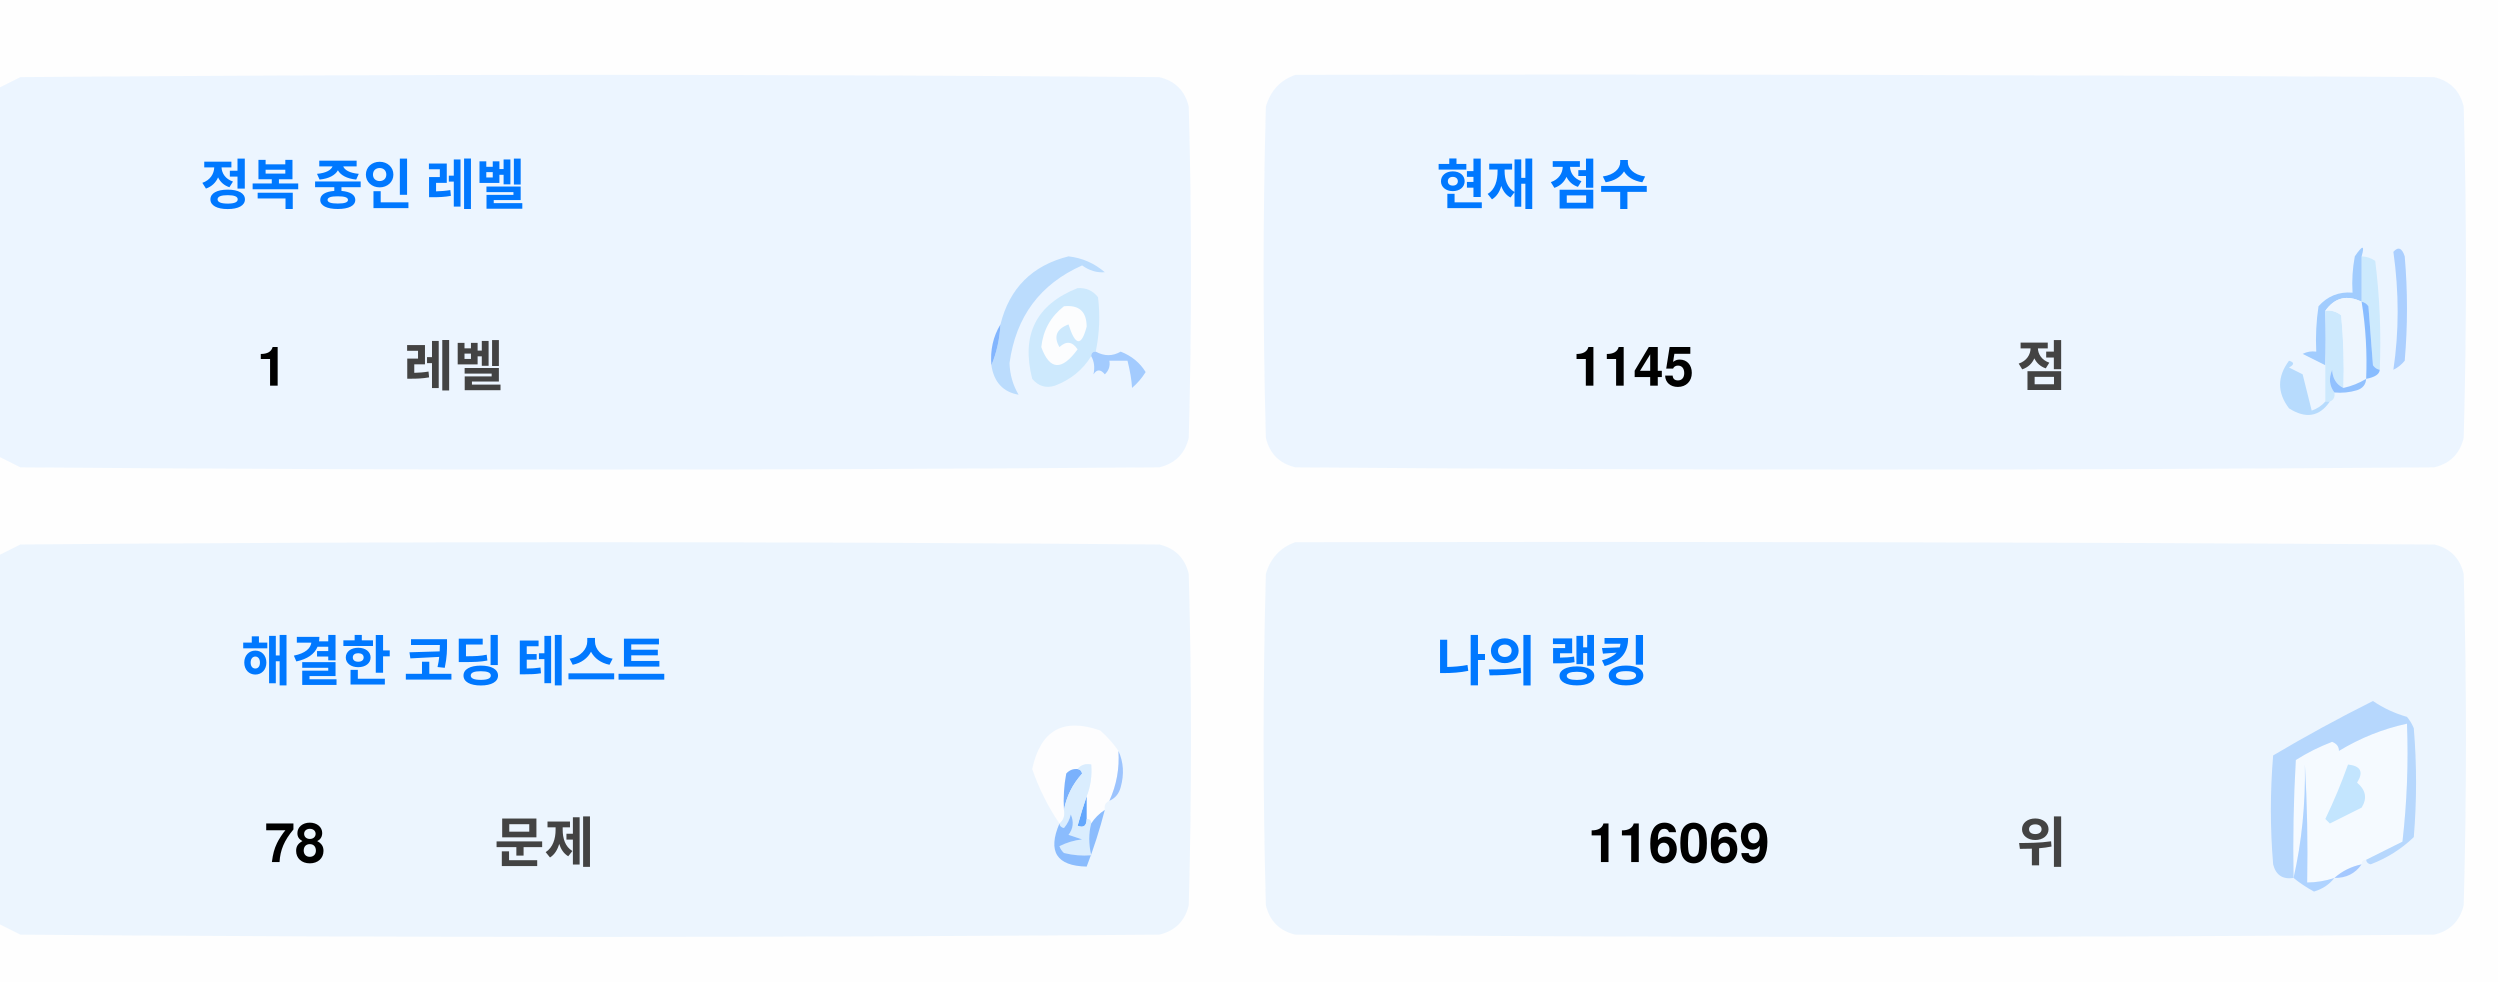
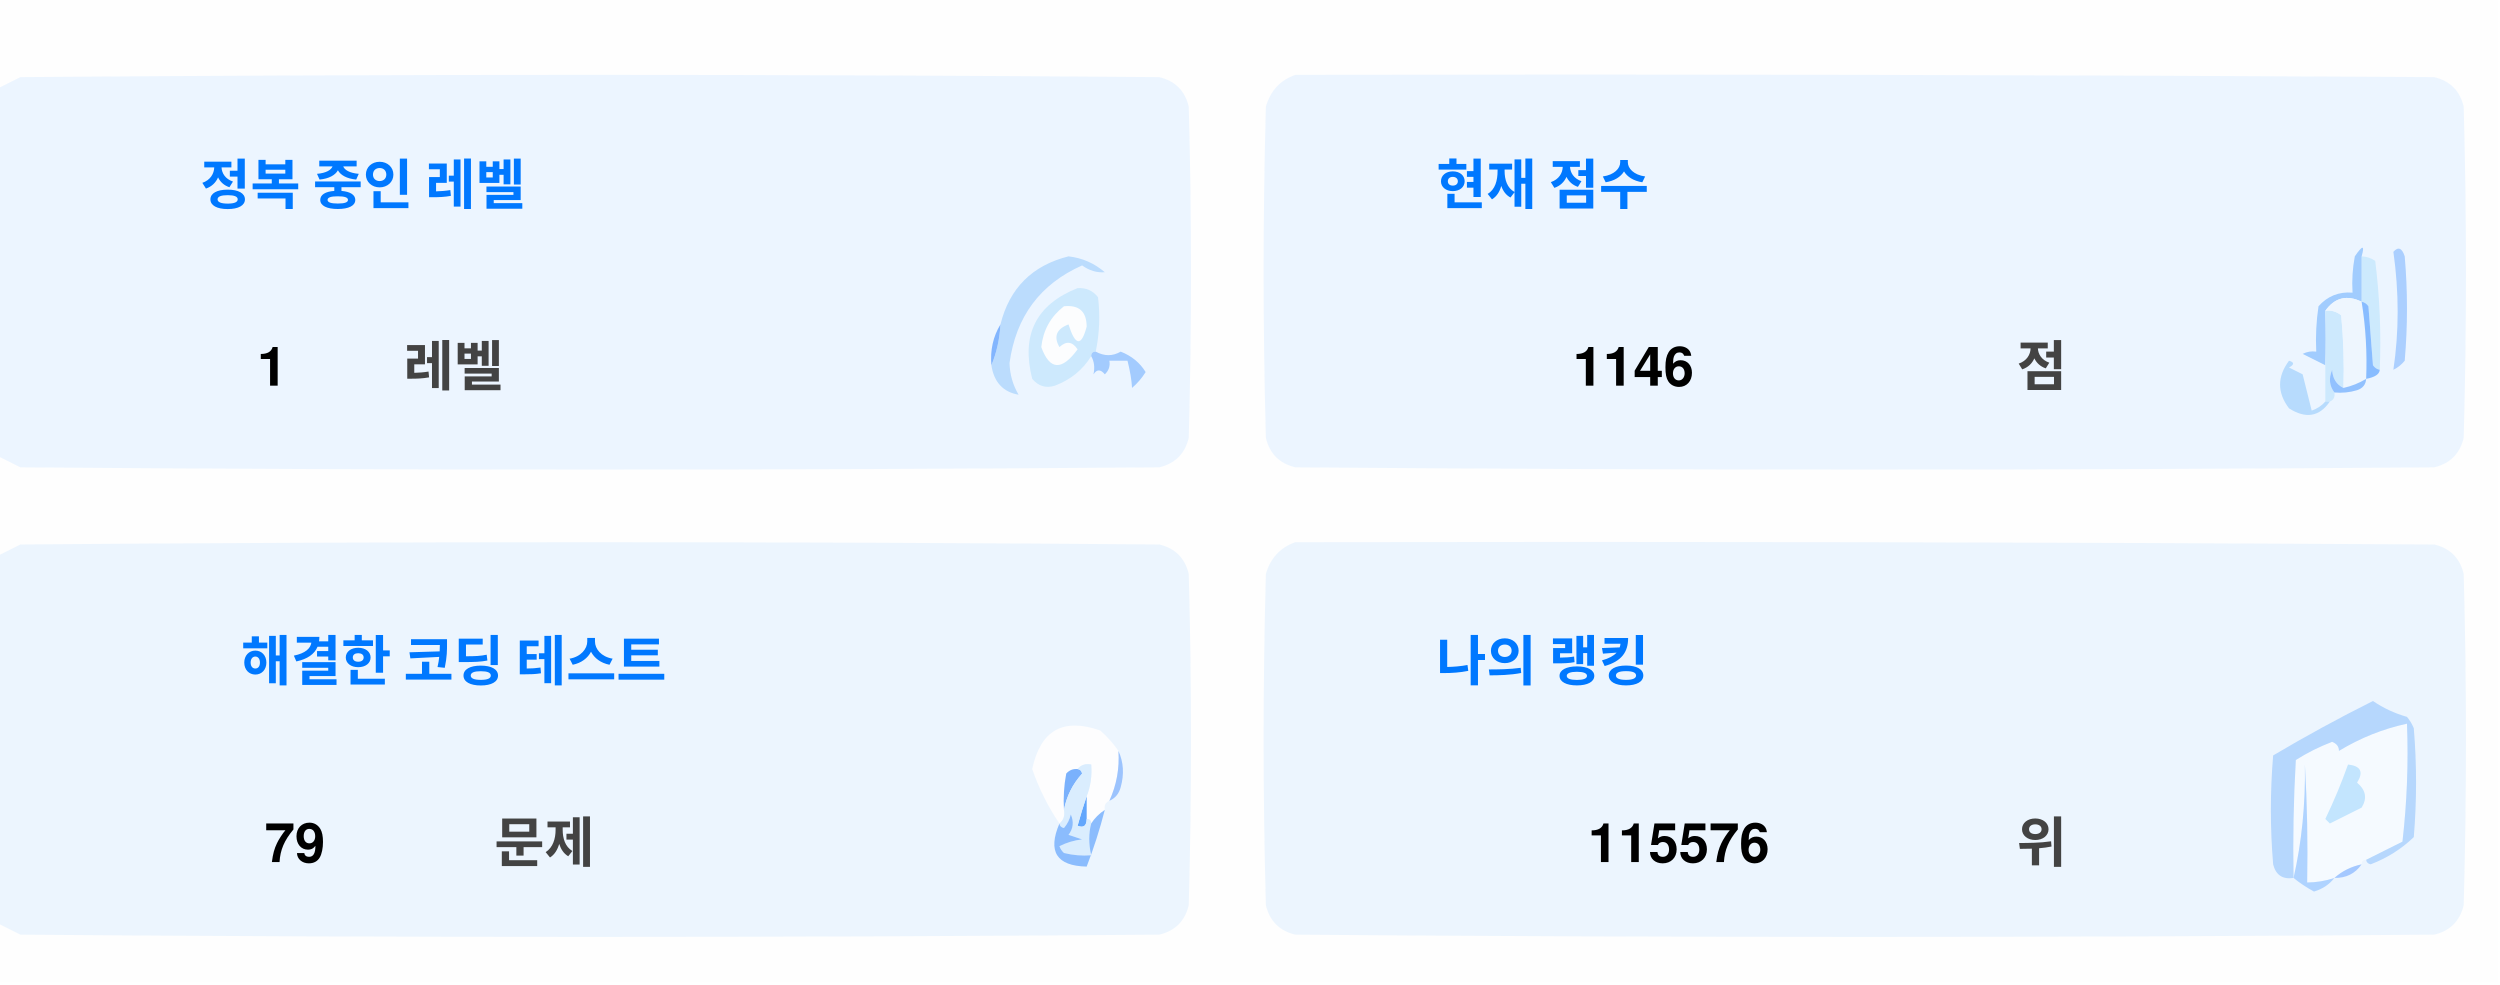
<svg xmlns="http://www.w3.org/2000/svg" version="1.1" width="551px" height="217px" style="shape-rendering:geometricPrecision; text-rendering:geometricPrecision; image-rendering:optimizeQuality; fill-rule:evenodd; clip-rule:evenodd">
  <style>.title {fill: #434343;font-size: 1rem;line-height: 1.5rem;font-weight: bold;font-family: -apple-system, BlinkMacSystemFont, Segoe UI, Helvetica, Arial, sans-serif, Apple Color Emoji, Segoe UI Emoji;}.desc {fill: #434343;font-size: 2.5rem;font-weight: bold;line-height: 1.5rem;font-family: -apple-system, BlinkMacSystemFont, Segoe UI, Helvetica, Arial, sans-serif, Apple Color Emoji, Segoe UI Emoji;}.desc-2 {fill: #434343;font-size: 1rem;font-weight: bold;line-height: 1.5rem;font-family: -apple-system, BlinkMacSystemFont, Segoe UI, Helvetica, Arial, sans-serif, Apple Color Emoji, Segoe UI Emoji;}.text, .desc {animation: twinkling 4s ease-in-out infinite;}@keyframes twinkling {40% { opacity: 1; }50% { opacity: 0.5; }60% { opacity: 1; }70% { opacity: 0.5; }80% { opacity: 1; }}</style>
  <g>
    <path style="opacity:1" fill="#fefefe" d="M -0.5,-0.5 C 183.167,-0.5 366.833,-0.5 550.5,-0.5C 550.5,71.833 550.5,144.167 550.5,216.5C 366.833,216.5 183.167,216.5 -0.5,216.5C -0.5,212.167 -0.5,207.833 -0.5,203.5C 1.14,204.32 2.807,205.153 4.5,206C 88.167,206.667 171.833,206.667 255.5,206C 259,205.167 261.167,203 262,199.5C 262.667,175.167 262.667,150.833 262,126.5C 261.167,123 259,120.833 255.5,120C 171.833,119.333 88.167,119.333 4.5,120C 2.807,120.847 1.14,121.68 -0.5,122.5C -0.5,115.167 -0.5,107.833 -0.5,100.5C 1.14,101.32 2.807,102.153 4.5,103C 88.167,103.667 171.833,103.667 255.5,103C 259,102.167 261.167,100 262,96.5C 262.667,72.167 262.667,47.833 262,23.5C 261.167,20 259,17.833 255.5,17C 171.833,16.333 88.167,16.333 4.5,17C 2.807,17.847 1.14,18.68 -0.5,19.5C -0.5,12.833 -0.5,6.167 -0.5,-0.5 Z" />
  </g>
  <g>
    <path style="opacity:1" fill="#ecf5ff" d="M -0.5,100.5 C -0.5,73.5 -0.5,46.5 -0.5,19.5C 1.14,18.68 2.807,17.847 4.5,17C 88.167,16.333 171.833,16.333 255.5,17C 259,17.833 261.167,20 262,23.5C 262.667,47.833 262.667,72.167 262,96.5C 261.167,100 259,102.167 255.5,103C 171.833,103.667 88.167,103.667 4.5,103C 2.807,102.153 1.14,101.32 -0.5,100.5 Z" />
  </g>
  <g>
    <path style="opacity:1" fill="#ecf5ff" d="M 285.5,16.5 C 369.167,16.333 452.834,16.5 536.5,17C 540,17.833 542.167,20 543,23.5C 543.667,47.833 543.667,72.167 543,96.5C 542.167,100 540,102.167 536.5,103C 452.833,103.667 369.167,103.667 285.5,103C 282,102.167 279.833,100 279,96.5C 278.333,72.167 278.333,47.833 279,23.5C 280.018,19.985 282.185,17.652 285.5,16.5 Z" />
  </g>
  <g>
    <path style="opacity:1" fill="#cdeafd" d="M 520.5,56.5 C 521.583,56.539 522.583,56.873 523.5,57.5C 524.498,65.472 524.831,73.472 524.5,81.5C 523.883,81.389 523.383,81.056 523,80.5C 522.667,76.167 522.333,71.833 522,67.5C 521.617,66.944 521.117,66.611 520.5,66.5C 520.5,63.167 520.5,59.833 520.5,56.5 Z" />
  </g>
  <g>
    <path style="opacity:1" fill="#abcfff" d="M 527.5,55.5 C 528.566,54.308 529.399,54.641 530,56.5C 530.667,64.167 530.667,71.833 530,79.5C 529.311,80.357 528.478,81.023 527.5,81.5C 528.758,73.08 528.758,64.414 527.5,55.5 Z" />
  </g>
  <g>
    <path style="opacity:1" fill="#bbdcfd" d="M 218.5,80.5 C 219.657,77.727 220.324,74.727 220.5,71.5C 222.49,63.51 227.49,58.51 235.5,56.5C 238.528,56.847 241.194,58.014 243.5,60C 241.744,60.141 240.078,59.641 238.5,58.5C 229.247,62.607 223.914,69.773 222.5,80C 222.565,82.526 223.232,84.859 224.5,87C 221.07,86.397 219.07,84.231 218.5,80.5 Z" />
  </g>
  <g>
    <path style="opacity:1" fill="#cde9fd" d="M 241.5,77.5 C 240.833,77.5 240.5,77.833 240.5,78.5C 238.628,81.529 235.961,83.695 232.5,85C 230.536,85.624 228.869,85.124 227.5,83.5C 225.021,73.791 228.354,67.124 237.5,63.5C 239.374,63.39 240.874,64.056 242,65.5C 242.497,69.524 242.331,73.524 241.5,77.5 Z" />
  </g>
  <g>
    <path style="opacity:1" fill="#fcfdfe" d="M 234.5,67.5 C 237.826,67.162 239.493,68.662 239.5,72C 238.334,76.434 237,76.267 235.5,71.5C 232.832,72.515 232.166,74.182 233.5,76.5C 235.017,75.089 236.351,75.256 237.5,77C 234.006,81.771 231.34,81.605 229.5,76.5C 229.904,72.771 231.571,69.771 234.5,67.5 Z" />
  </g>
  <g>
    <path style="opacity:1" fill="#a1ccfe" d="M 520.5,56.5 C 520.5,59.833 520.5,63.167 520.5,66.5C 517.238,64.922 514.572,65.589 512.5,68.5C 512.617,72.81 512.617,76.81 512.5,80.5C 510.86,79.68 509.193,78.847 507.5,78C 508.448,77.517 509.448,77.35 510.5,77.5C 510.335,74.15 510.502,70.817 511,67.5C 512.995,65.253 515.495,64.253 518.5,64.5C 518.336,61.813 518.503,59.146 519,56.5C 520.731,53.969 521.231,53.969 520.5,56.5 Z" />
  </g>
  <g>
    <path style="opacity:1" fill="#cde9fd" d="M 512.5,68.5 C 513.822,68.33 514.989,68.663 516,69.5C 516.499,74.823 516.666,80.156 516.5,85.5C 514.955,84.77 514.122,83.437 514,81.5C 513.22,83.387 513.387,85.054 514.5,86.5C 514.672,87.492 514.338,88.158 513.5,88.5C 513.167,88.5 512.833,88.5 512.5,88.5C 512.5,85.833 512.5,83.167 512.5,80.5C 512.617,76.81 512.617,72.81 512.5,68.5 Z" />
  </g>
  <g>
    <path style="opacity:1" fill="#eef6fe" d="M 520.5,66.5 C 521.407,72.106 521.74,77.773 521.5,83.5C 519.95,84.441 518.284,85.108 516.5,85.5C 516.666,80.156 516.499,74.823 516,69.5C 514.989,68.663 513.822,68.33 512.5,68.5C 514.572,65.589 517.238,64.922 520.5,66.5 Z" />
  </g>
  <g>
    <path style="opacity:1" fill="#88bcff" d="M 520.5,66.5 C 521.117,66.611 521.617,66.944 522,67.5C 522.333,71.833 522.667,76.167 523,80.5C 523.383,81.056 523.883,81.389 524.5,81.5C 524.445,82.469 523.445,83.136 521.5,83.5C 521.74,77.773 521.407,72.106 520.5,66.5 Z" />
  </g>
  <g>
    <path style="opacity:1" fill="#82b5fe" d="M 220.5,71.5 C 220.324,74.727 219.657,77.727 218.5,80.5C 218.215,77.171 218.882,74.171 220.5,71.5 Z" />
  </g>
  <g>
    <path style="opacity:1" fill="#a3cbfe" d="M 240.5,78.5 C 240.5,77.833 240.833,77.5 241.5,77.5C 243.391,78.536 245.224,78.536 247,77.5C 249.391,78.429 251.225,79.929 252.5,82C 251.681,83.319 250.681,84.486 249.5,85.5C 249.409,83.777 249.075,81.777 248.5,79.5C 247.167,79.5 245.833,79.5 244.5,79.5C 244.719,80.675 244.386,81.675 243.5,82.5C 242.575,81.359 241.741,81.359 241,82.5C 241.331,80.981 241.164,79.648 240.5,78.5 Z" />
  </g>
  <g>
    <path style="opacity:1" fill="#b7dbfd" d="M 512.5,88.5 C 512.833,88.5 513.167,88.5 513.5,88.5C 511.199,91.857 508.199,92.357 504.5,90C 501.872,86.535 501.872,83.035 504.5,79.5C 505.696,79.846 505.696,80.346 504.5,81C 505.5,81.5 506.5,82 507.5,82.5C 508.167,85.167 508.833,87.833 509.5,90.5C 510.739,90.058 511.739,89.391 512.5,88.5 Z" />
  </g>
  <g>
    <path style="opacity:1" fill="#92c1fe" d="M 516.5,85.5 C 518.284,85.108 519.95,84.441 521.5,83.5C 521.423,84.75 520.756,85.583 519.5,86C 517.866,86.493 516.199,86.66 514.5,86.5C 513.387,85.054 513.22,83.387 514,81.5C 514.122,83.437 514.955,84.77 516.5,85.5 Z" />
  </g>
  <g>
    <path style="opacity:1" fill="#ecf5fe" d="M -0.5,203.5 C -0.5,176.5 -0.5,149.5 -0.5,122.5C 1.14,121.68 2.807,120.847 4.5,120C 88.167,119.333 171.833,119.333 255.5,120C 259,120.833 261.167,123 262,126.5C 262.667,150.833 262.667,175.167 262,199.5C 261.167,203 259,205.167 255.5,206C 171.833,206.667 88.167,206.667 4.5,206C 2.807,205.153 1.14,204.32 -0.5,203.5 Z" />
  </g>
  <g>
    <path style="opacity:1" fill="#ecf5fe" d="M 285.5,119.5 C 369.167,119.333 452.834,119.5 536.5,120C 540,120.833 542.167,123 543,126.5C 543.667,150.833 543.667,175.167 543,199.5C 542.167,203 540,205.167 536.5,206C 452.833,206.667 369.167,206.667 285.5,206C 282,205.167 279.833,203 279,199.5C 278.333,175.167 278.333,150.833 279,126.5C 280.018,122.985 282.185,120.652 285.5,119.5 Z" />
  </g>
  <g>
    <path style="opacity:1" fill="#fdfdfe" d="M 246.5,165.5 C 246.758,169.367 246.092,173.034 244.5,176.5C 243.662,176.842 243.328,177.508 243.5,178.5C 242.272,179.306 241.272,180.306 240.5,181.5C 240.5,180.833 240.167,180.5 239.5,180.5C 239.5,178.833 239.5,177.167 239.5,175.5C 240.369,173.283 240.702,170.95 240.5,168.5C 239.209,168.263 238.209,168.596 237.5,169.5C 236.504,169.414 235.671,169.748 235,170.5C 234.503,173.146 234.336,175.813 234.5,178.5C 234.737,179.791 234.404,180.791 233.5,181.5C 230.986,177.806 228.986,173.806 227.5,169.5C 229.309,160.957 234.309,158.124 242.5,161C 244.07,162.397 245.404,163.897 246.5,165.5 Z" />
  </g>
  <g>
    <path style="opacity:1" fill="#f5faff" d="M 521.5,189.5 C 520.833,189.5 520.5,189.833 520.5,190.5C 518.181,190.992 516.181,191.992 514.5,193.5C 512.565,194.15 510.565,194.483 508.5,194.5C 508.666,185.827 508.5,177.16 508,168.5C 508.141,177.227 507.308,185.56 505.5,193.5C 505.334,184.827 505.5,176.16 506,167.5C 508.527,165.903 511.194,164.57 514,163.5C 515.011,163.892 515.511,164.559 515.5,165.5C 520.21,162.641 525.21,160.641 530.5,159.5C 530.831,168.192 530.498,176.859 529.5,185.5C 526.807,186.847 524.14,188.18 521.5,189.5 Z" />
  </g>
  <g>
    <path style="opacity:1" fill="#b6d7fd" d="M 521.5,189.5 C 524.14,188.18 526.807,186.847 529.5,185.5C 530.498,176.859 530.831,168.192 530.5,159.5C 525.21,160.641 520.21,162.641 515.5,165.5C 515.511,164.559 515.011,163.892 514,163.5C 511.194,164.57 508.527,165.903 506,167.5C 505.5,176.16 505.334,184.827 505.5,193.5C 503.089,193.863 501.589,192.863 501,190.5C 500.333,182.5 500.333,174.5 501,166.5C 508.173,162.246 515.507,158.246 523,154.5C 525.304,156.068 527.804,157.235 530.5,158C 531.126,158.75 531.626,159.584 532,160.5C 532.667,168.5 532.667,176.5 532,184.5C 529.292,187.111 526.125,189.111 522.5,190.5C 521.893,190.376 521.56,190.043 521.5,189.5 Z" />
  </g>
  <g>
    <path style="opacity:1" fill="#c3e5fe" d="M 517.5,168.5 C 520.317,168.801 520.984,170.134 519.5,172.5C 521.439,174.122 521.772,175.956 520.5,178C 518.167,179.167 515.833,180.333 513.5,181.5C 513.167,181.167 512.833,180.833 512.5,180.5C 514.414,176.515 516.081,172.515 517.5,168.5 Z" />
  </g>
  <g>
    <path style="opacity:1" fill="#7ab1fc" d="M 237.5,169.5 C 238.043,169.56 238.376,169.893 238.5,170.5C 236.395,172.836 235.062,175.503 234.5,178.5C 234.336,175.813 234.503,173.146 235,170.5C 235.671,169.748 236.504,169.414 237.5,169.5 Z" />
  </g>
  <g>
    <path style="opacity:1" fill="#afd3ff" d="M 514.5,193.5 C 513.378,194.947 511.878,195.947 510,196.5C 508.348,195.601 506.848,194.601 505.5,193.5C 507.308,185.56 508.141,177.227 508,168.5C 508.5,177.16 508.666,185.827 508.5,194.5C 510.565,194.483 512.565,194.15 514.5,193.5 Z" />
  </g>
  <g>
    <path style="opacity:1" fill="#9cc3fd" d="M 246.5,165.5 C 247.634,167.966 247.801,170.633 247,173.5C 246.623,174.942 245.79,175.942 244.5,176.5C 246.092,173.034 246.758,169.367 246.5,165.5 Z" />
  </g>
  <g>
    <path style="opacity:1" fill="#62a6fc" d="M 239.5,175.5 C 239.5,177.167 239.5,178.833 239.5,180.5C 239.483,182.028 238.816,182.528 237.5,182C 238.117,179.723 238.784,177.556 239.5,175.5 Z" />
  </g>
  <g>
    <path style="opacity:1" fill="#daedfe" d="M 237.5,169.5 C 238.209,168.596 239.209,168.263 240.5,168.5C 240.702,170.95 240.369,173.283 239.5,175.5C 238.784,177.556 238.117,179.723 237.5,182C 238.816,182.528 239.483,182.028 239.5,180.5C 240.167,180.5 240.5,180.833 240.5,181.5C 239.918,183.669 239.918,186.002 240.5,188.5C 238.473,188.662 236.473,188.495 234.5,188C 234.043,187.586 233.709,187.086 233.5,186.5C 235.078,185.702 236.744,185.202 238.5,185C 237.5,184.667 236.5,184.333 235.5,184C 236.554,182.612 236.72,181.112 236,179.5C 235.751,180.624 235.251,181.624 234.5,182.5C 233.893,182.376 233.56,182.043 233.5,181.5C 234.404,180.791 234.737,179.791 234.5,178.5C 235.062,175.503 236.395,172.836 238.5,170.5C 238.376,169.893 238.043,169.56 237.5,169.5 Z" />
  </g>
  <g>
    <path style="opacity:1" fill="#8bbcfd" d="M 243.5,178.5 C 242.395,182.803 241.062,186.969 239.5,191C 232.857,190.847 230.857,187.68 233.5,181.5C 233.56,182.043 233.893,182.376 234.5,182.5C 235.251,181.624 235.751,180.624 236,179.5C 236.72,181.112 236.554,182.612 235.5,184C 236.5,184.333 237.5,184.667 238.5,185C 236.744,185.202 235.078,185.702 233.5,186.5C 233.709,187.086 234.043,187.586 234.5,188C 236.473,188.495 238.473,188.662 240.5,188.5C 239.918,186.002 239.918,183.669 240.5,181.5C 241.272,180.306 242.272,179.306 243.5,178.5 Z" />
  </g>
  <g>
    <path style="opacity:1" fill="#a4c8ff" d="M 520.5,190.5 C 519.089,192.539 517.089,193.539 514.5,193.5C 516.181,191.992 518.181,190.992 520.5,190.5 Z" />
  </g>
  <text text-anchor="middle" x="80" y="45" class="title" style="fill:#0078ff;" stroke="#none" stroke-width="1">정복 중인 레벨</text>
  <text text-anchor="middle" x="60" y="85" class="desc" style="fill:#000000;" stroke="#none" stroke-width="1">1</text>
  <text text-anchor="middle" x="100" y="85" class="desc-2" style="fill:#434343;" stroke="#none" stroke-width="1">레벨</text>
  <text text-anchor="middle" x="340" y="45" class="title" style="fill:#0078ff;" stroke="#none" stroke-width="1">현재 점수</text>
-   <text text-anchor="middle" x="360" y="85" class="desc" style="fill:#000000;" stroke="#none" stroke-width="1">1145</text>
+   <text text-anchor="middle" x="360" y="85" class="desc" style="fill:#000000;" stroke="#none" stroke-width="1">1146</text>
  <text text-anchor="middle" x="450" y="85" class="desc-2" style="fill:#434343;" stroke="#none" stroke-width="1">점</text>
  <text text-anchor="middle" x="100" y="150" class="title" style="fill:#0078ff;" stroke="#none" stroke-width="1">해결한 코딩 테스트</text>
-   <text text-anchor="middle" x="65" y="190" class="desc" style="fill:#000000;" stroke="#none" stroke-width="1">78</text>
+   <text text-anchor="middle" x="65" y="190" class="desc" style="fill:#000000;" stroke="#none" stroke-width="1">79</text>
  <text text-anchor="middle" x="120" y="190" class="desc-2" style="fill:#434343;" stroke="#none" stroke-width="1">문제</text>
  <text text-anchor="middle" x="340" y="150" class="title" style="fill:#0078ff;" stroke="#none" stroke-width="1">나의 랭킹</text>
-   <text text-anchor="middle" x="370" y="190" class="desc" style="fill:#000000;" stroke="#none" stroke-width="1">116069</text>
+   <text text-anchor="middle" x="370" y="190" class="desc" style="fill:#000000;" stroke="#none" stroke-width="1">115576</text>
  <text text-anchor="middle" x="450" y="190" class="desc-2" style="fill:#434343;" stroke="#none" stroke-width="1">위</text>
</svg>
